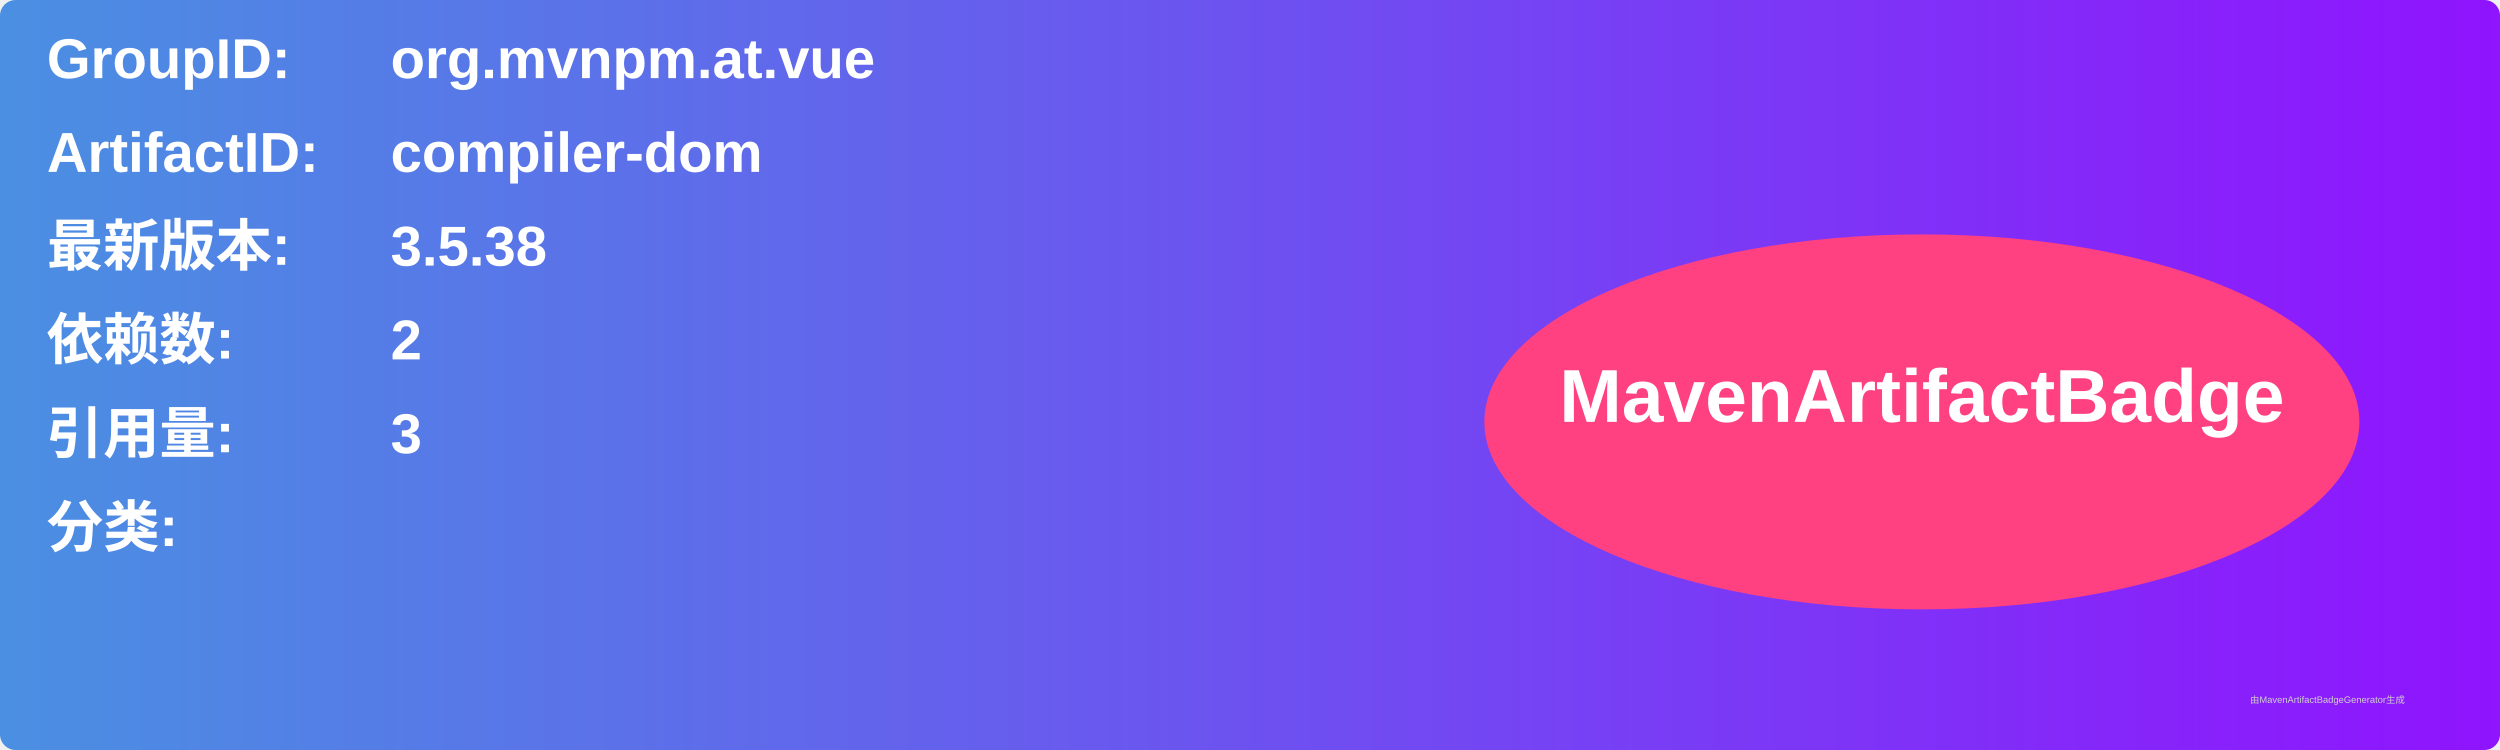
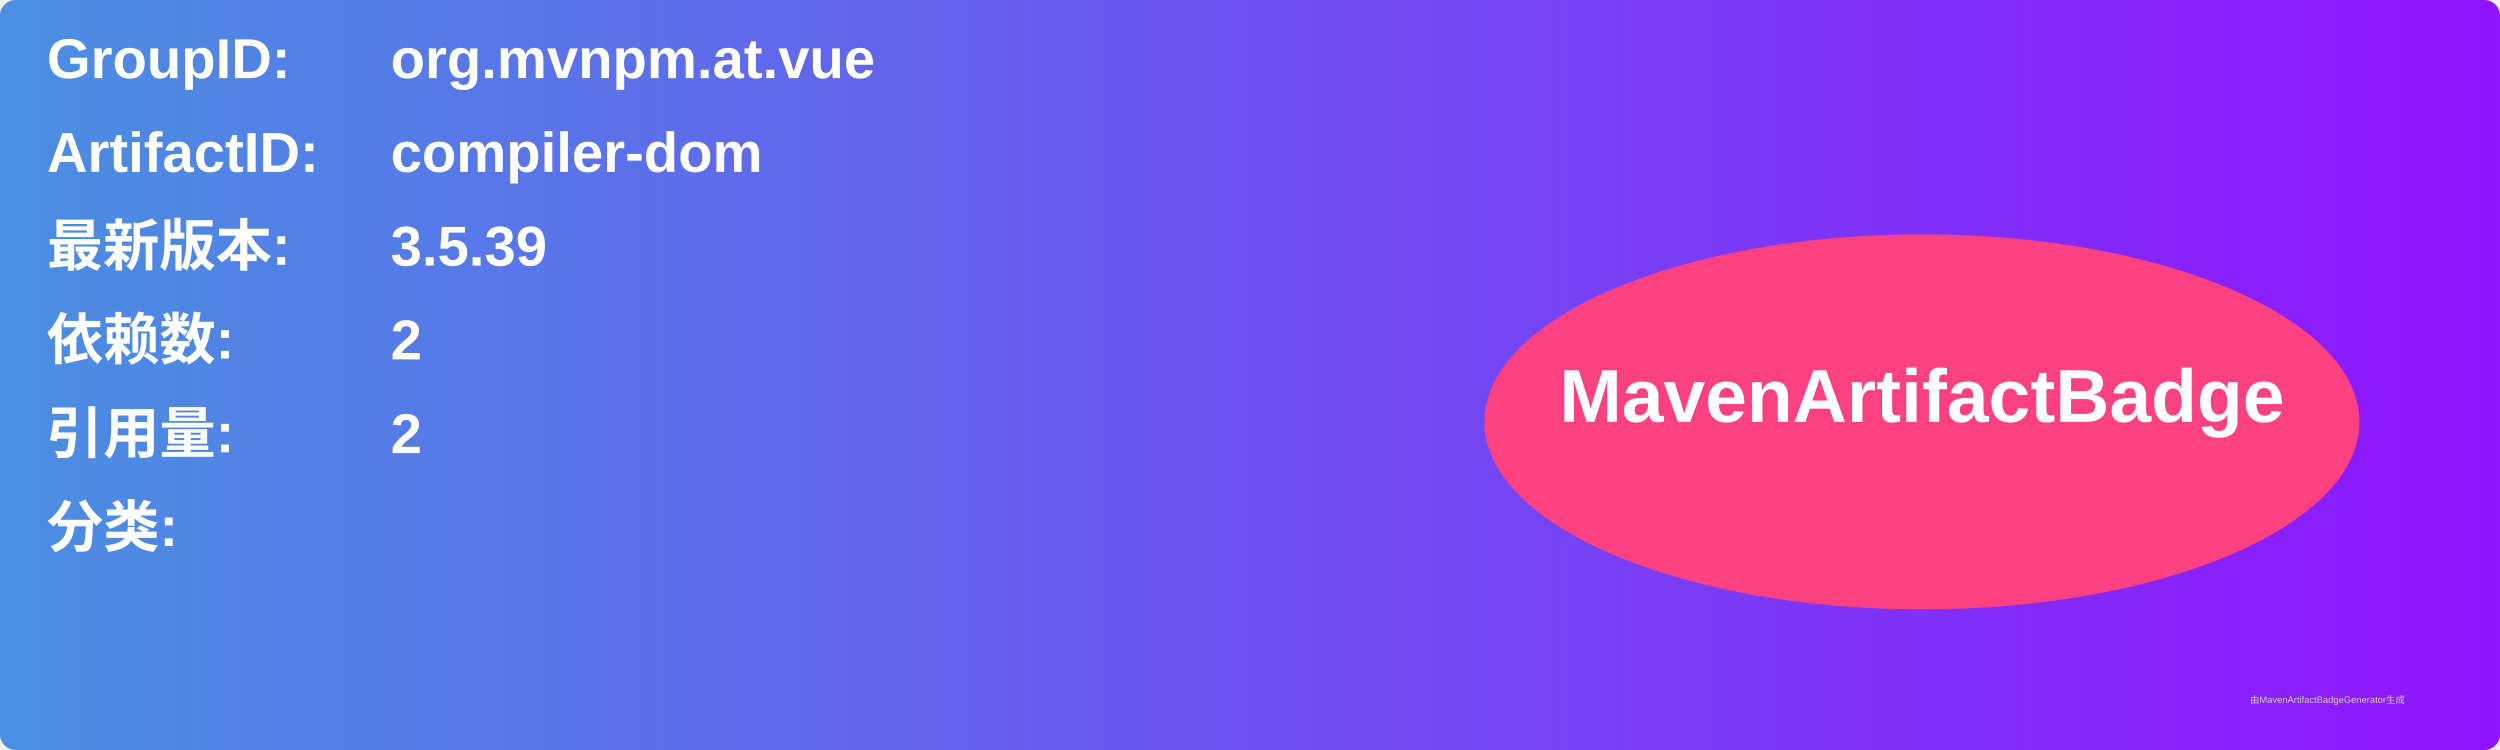
<svg xmlns="http://www.w3.org/2000/svg" width="800" height="240" viewBox="0 0 800 240">
  <linearGradient id="grad" x1="0%" y1="0%" x2="100%" y2="0%">
    <stop offset="0%" stop-color="#4a90e2" />
    <stop offset="100%" stop-color="#9013fe" />
  </linearGradient>
  <rect width="100%" height="100%" rx="5" ry="5" fill="url(#grad)" />
  <g transform="translate(15, 15)">
    <text x="0" y="10" font-family="Arial" font-size="18" fill="white" font-weight="bold" width="260">GroupID:</text>
    <text x="110" y="10" font-family="Arial" font-size="18" fill="white" font-weight="bold" width="460">org.mvnpm.at.vue</text>
    <text x="0" y="40" font-family="Arial" font-size="18" fill="white" font-weight="bold" width="260">ArtifactID:</text>
    <text x="110" y="40" font-family="Arial" font-size="18" fill="white" font-weight="bold" width="460">compiler-dom</text>
    <text x="0" y="70" font-family="Arial" font-size="18" fill="white" font-weight="bold">最新版本:</text>
    <text x="110" y="70" font-family="Arial" font-size="18" fill="white" font-weight="bold">
-       <tspan font-weight="bold">3.5.38</tspan>
+       <tspan font-weight="bold">3.5.39</tspan>
    </text>
    <text x="0" y="100" font-family="Arial" font-size="18" fill="white" font-weight="bold">依赖数: </text>
    <text x="110" y="100" font-family="Arial" font-size="18" fill="white">
      <tspan font-weight="bold">2</tspan>
    </text>
    <text x="0" y="130" font-family="Arial" font-size="18" fill="white" font-weight="bold">引用量: </text>
    <text x="110" y="130" font-family="Arial" font-size="18" fill="white">
-       <tspan font-weight="bold">3</tspan>
+       <tspan font-weight="bold">2</tspan>
    </text>
    <text x="0" y="160" font-family="Arial" font-size="18" fill="white" font-weight="bold">分类:</text>
    <text x="10" y="190" font-family="Arial" font-size="10" fill="white">
      <tspan font-weight="bold" />
    </text>
    <ellipse cx="600" cy="120" rx="140" ry="60" fill="#ff4081" />
    <text x="600" y="120" text-anchor="middle" font-family="Arial" font-size="24" fill="white" font-weight="bold">MavenArtifactBadge</text>
  </g>
  <text x="720" y="225" font-family="Arial" font-size="3" fill="#d0d0d0">由MavenArtifactBadgeGenerator生成</text>
</svg>
